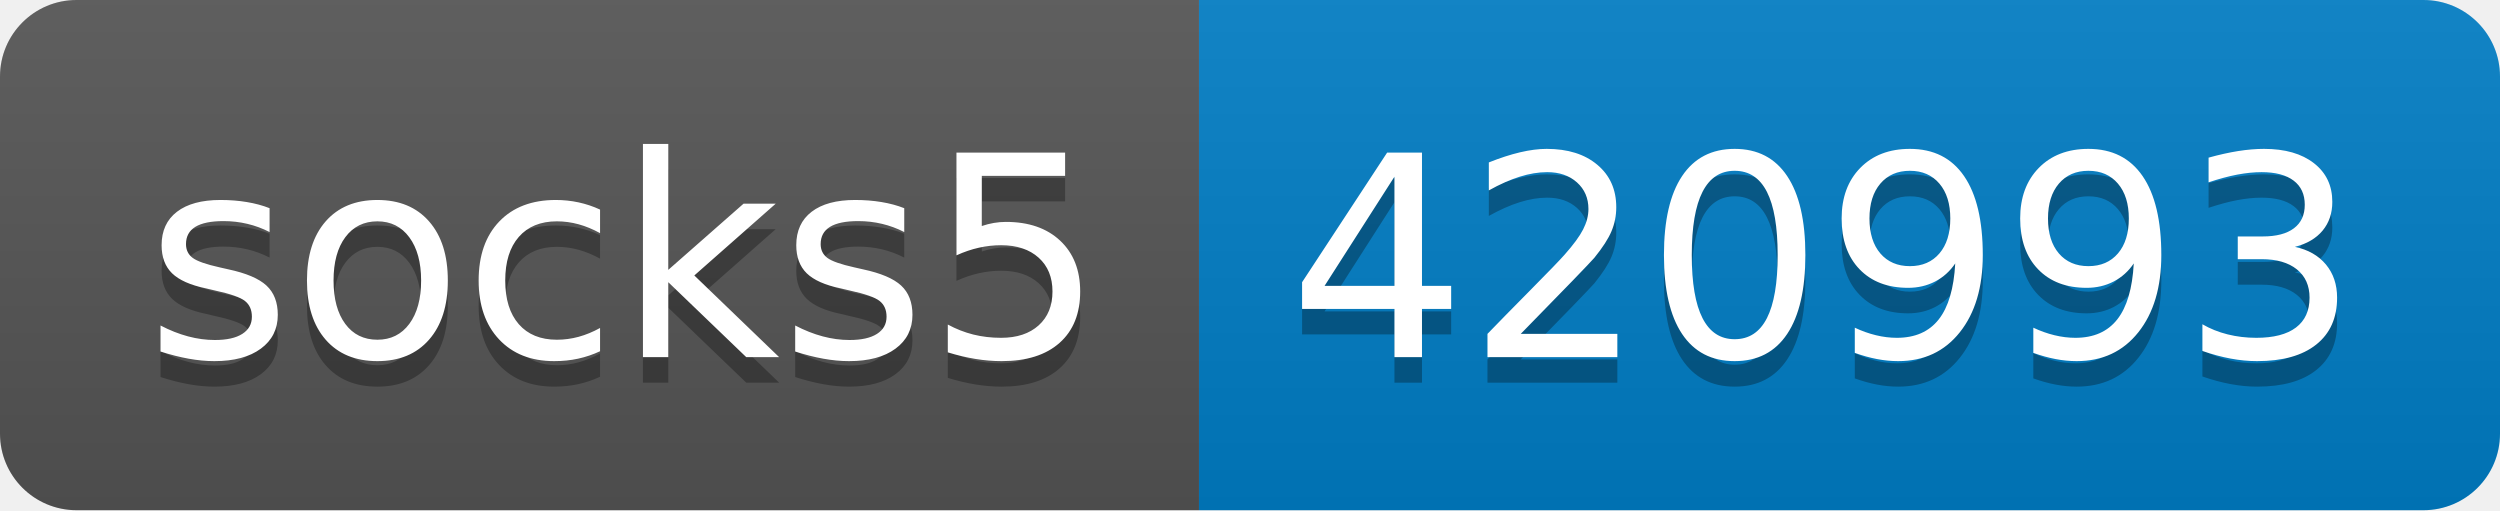
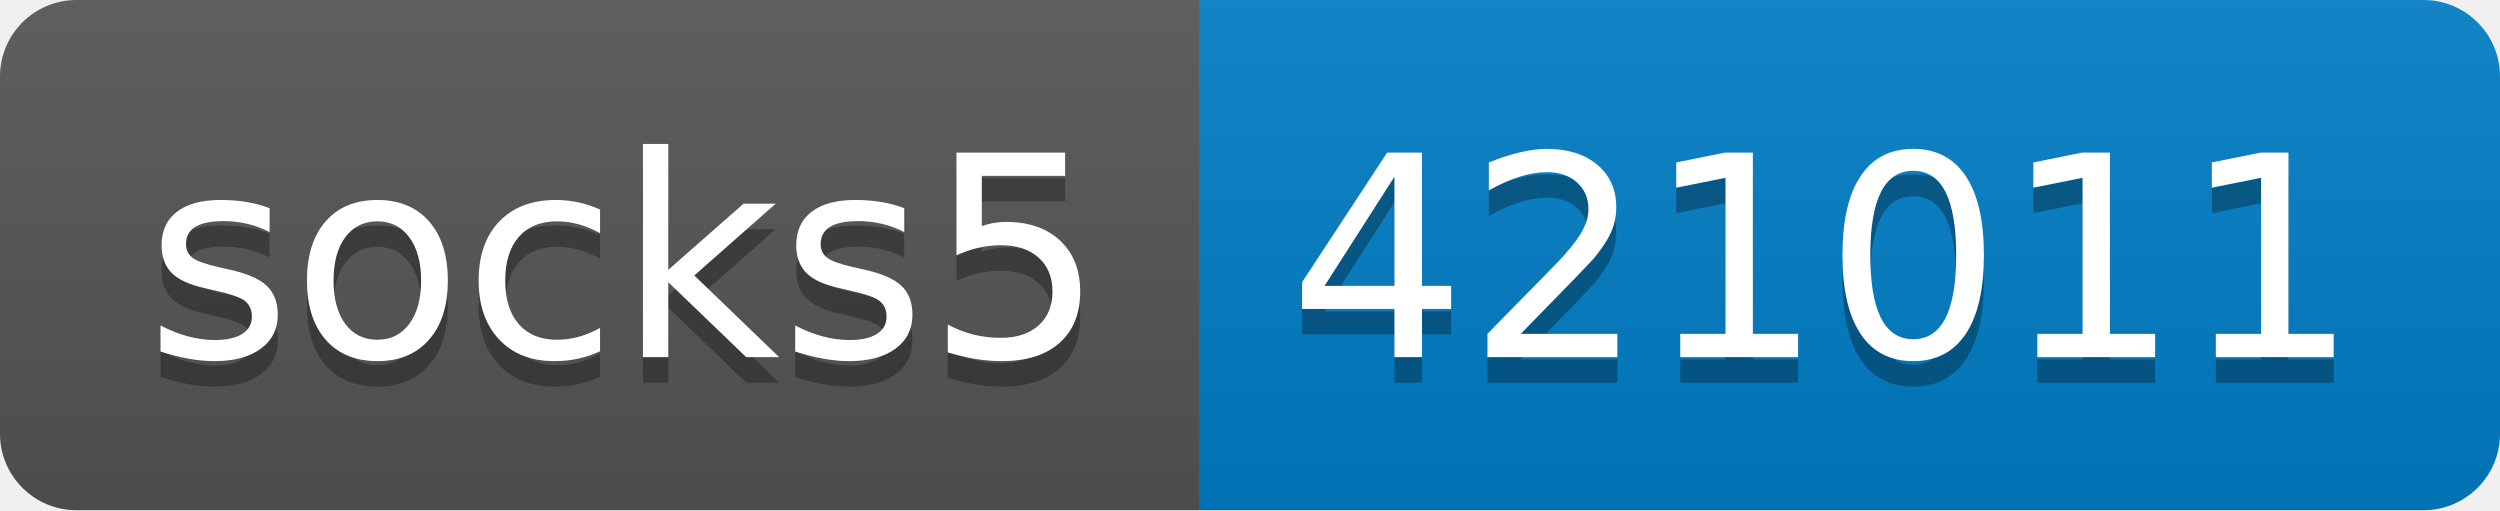
- <svg xmlns="http://www.w3.org/2000/svg" width="98" height="20" role="img" aria-label="socks5: 420993">
+ <svg xmlns="http://www.w3.org/2000/svg" width="98" height="20" role="img" aria-label="socks5: 421011">
  <linearGradient id="s" x2="0" y2="100%">
    <stop offset="0" stop-color="#bbb" stop-opacity=".1" />
    <stop offset="1" stop-opacity=".1" />
  </linearGradient>
  <clipPath id="r">
    <rect width="98" height="20" rx="3" fill="#fff" />
  </clipPath>
  <g clip-path="url(#r)">
    <rect width="47" height="20" fill="#555" />
    <rect x="47" width="51" height="20" fill="#007ec6" />
    <rect width="98" height="20" fill="url(#s)" />
  </g>
  <g fill="#fff" text-anchor="middle" font-family="Verdana,Geneva,DejaVu Sans,sans-serif" text-rendering="geometricPrecision" font-size="110">
    <text aria-hidden="true" x="245" y="150" fill="#010101" fill-opacity=".3" transform="scale(.1)" textLength="370">socks5</text>
    <text x="245" y="140" transform="scale(.1)" fill="#fff" textLength="370">socks5</text>
-     <text aria-hidden="true" x="715" y="150" fill="#010101" fill-opacity=".3" transform="scale(.1)" textLength="410">420993</text>
-     <text x="715" y="140" transform="scale(.1)" fill="#fff" textLength="410">420993</text>
+     <text aria-hidden="true" x="715" y="150" fill="#010101" fill-opacity=".3" transform="scale(.1)" textLength="410">421011</text>
+     <text x="715" y="140" transform="scale(.1)" fill="#fff" textLength="410">421011</text>
  </g>
</svg>
